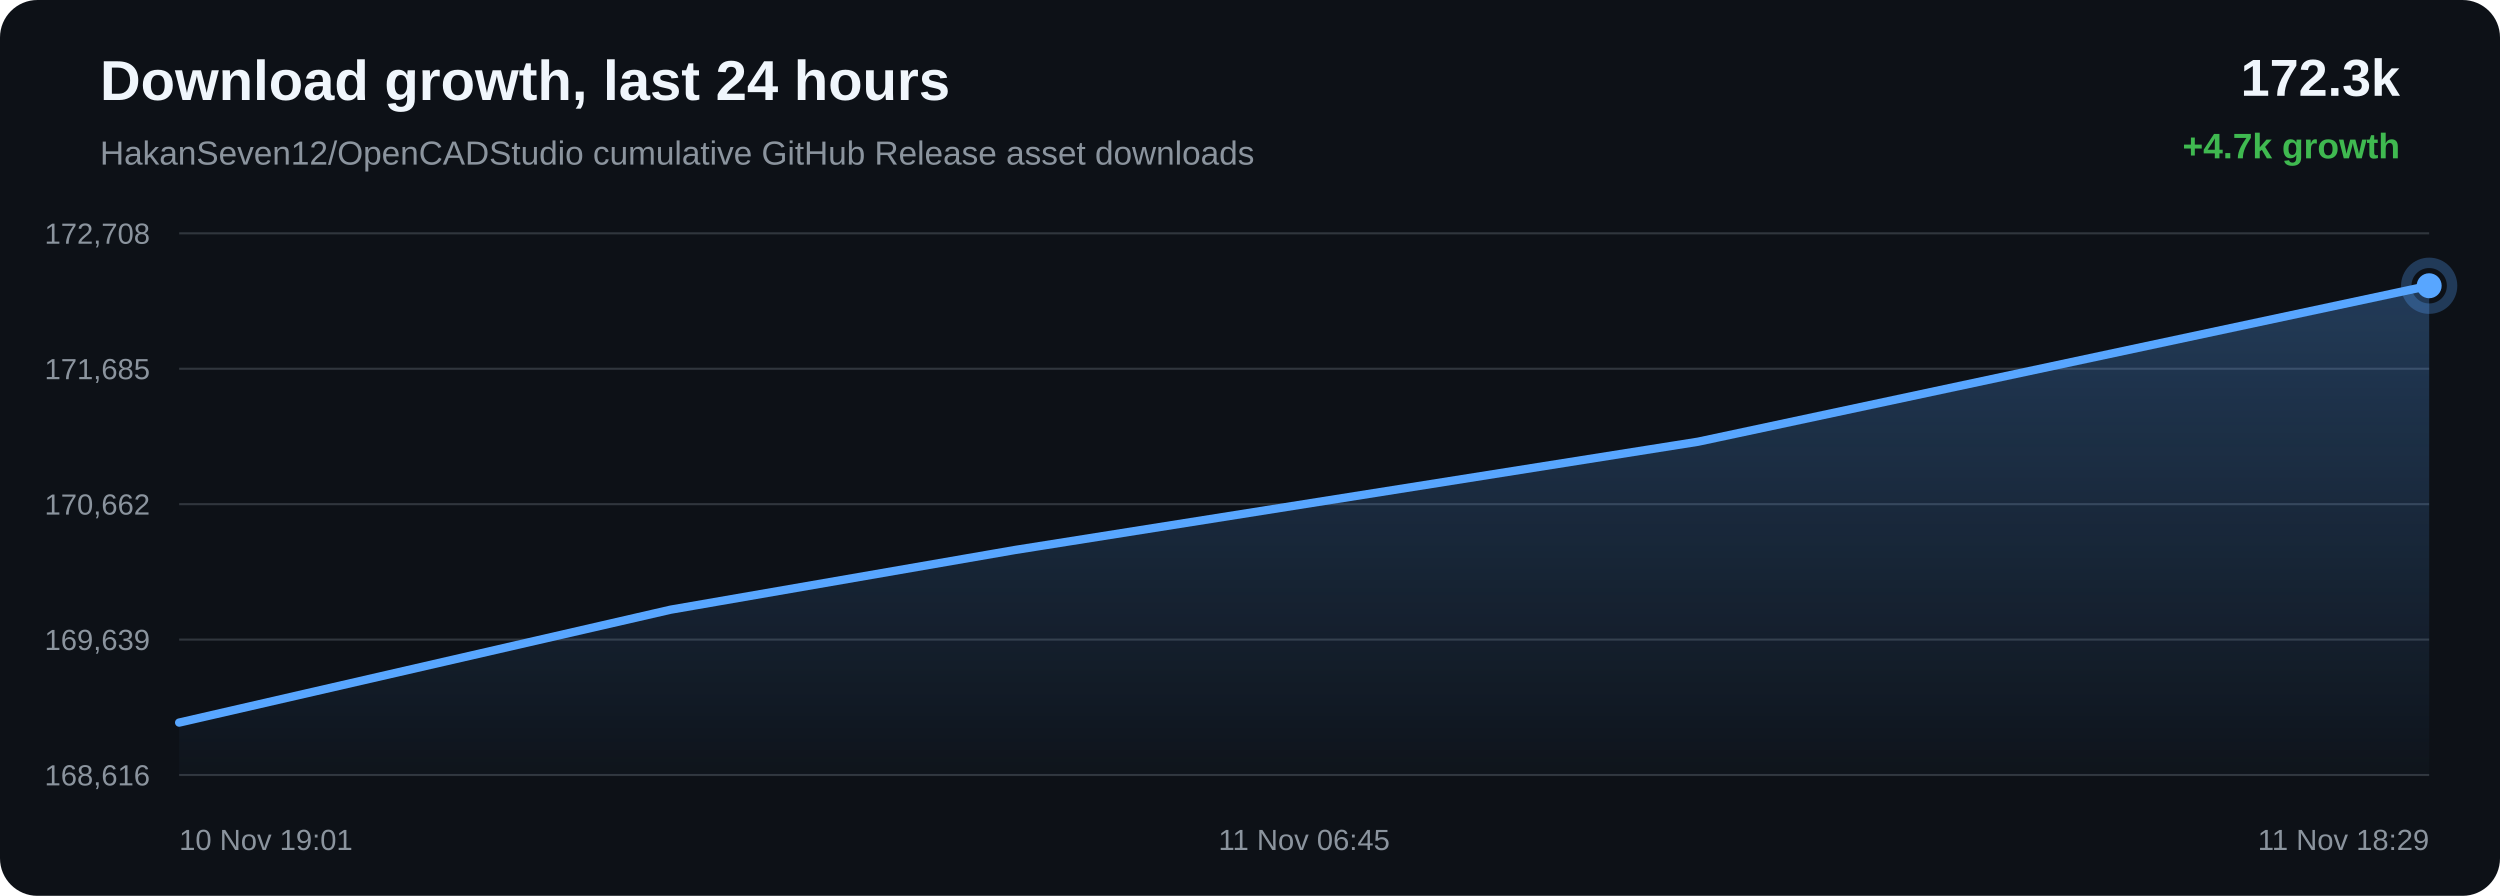
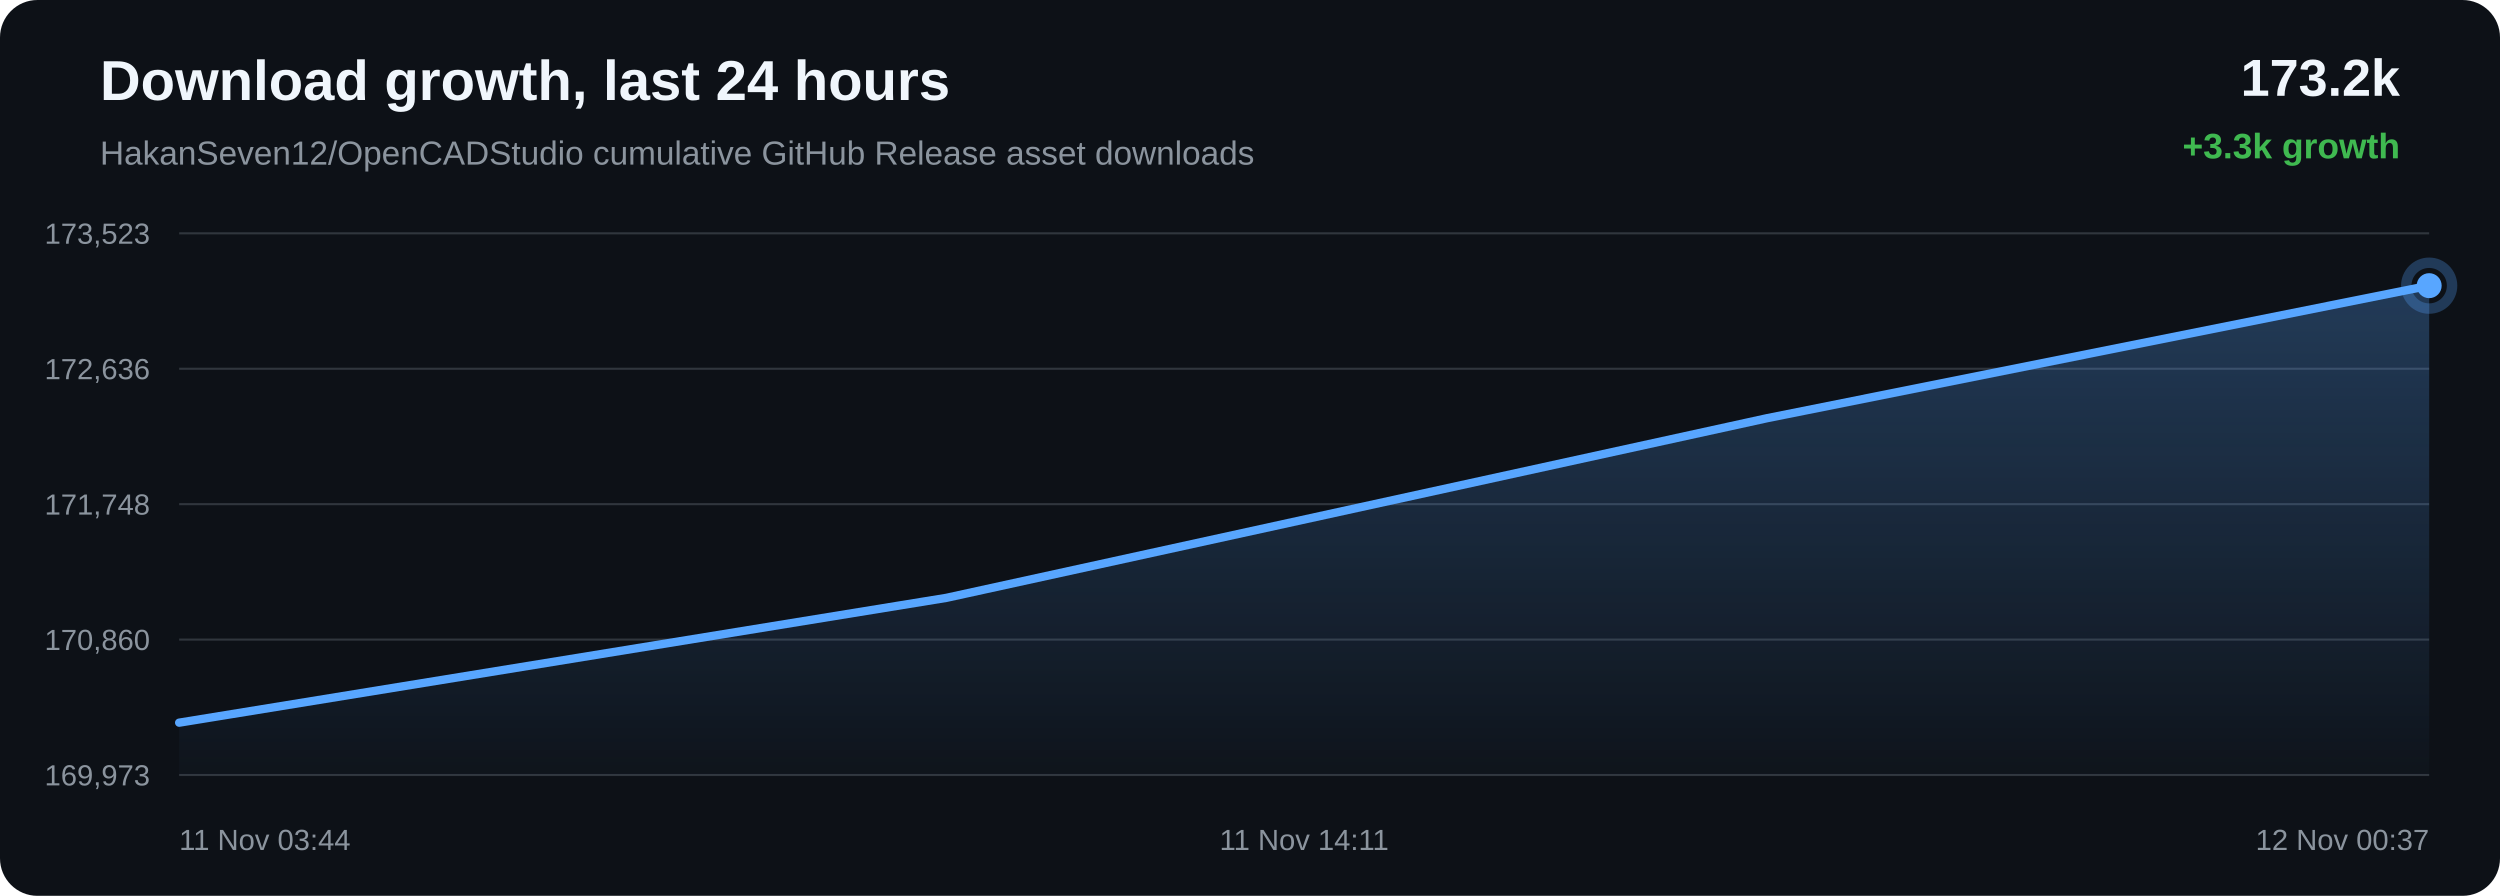
<svg xmlns="http://www.w3.org/2000/svg" width="1200" height="430" viewBox="0 0 1200 430">
  <defs>
    <linearGradient id="area" x1="0" x2="0" y1="0" y2="1">
      <stop offset="0%" stop-color="#58a6ff" stop-opacity="0.28" />
      <stop offset="100%" stop-color="#58a6ff" stop-opacity="0.02" />
    </linearGradient>
  </defs>
  <rect width="100%" height="100%" rx="18" fill="#0d1117" />
  <text x="48" y="48" fill="#f0f6fc" font-family="Arial, sans-serif" font-size="27" font-weight="700">Download growth, last 24 hours</text>
  <text x="48" y="79" fill="#8b949e" font-family="Arial, sans-serif" font-size="16">HakanSeven12/OpenCADStudio cumulative GitHub Release asset downloads</text>
-   <text x="1152" y="46" text-anchor="end" fill="#f0f6fc" font-family="Arial, sans-serif" font-size="25" font-weight="700">172.3k</text>
-   <text x="1152" y="76" text-anchor="end" fill="#3fb950" font-family="Arial, sans-serif" font-size="17" font-weight="700">+4.7k growth</text>
+   <text x="1152" y="46" text-anchor="end" fill="#f0f6fc" font-family="Arial, sans-serif" font-size="25" font-weight="700">173.2k</text>
+   <text x="1152" y="76" text-anchor="end" fill="#3fb950" font-family="Arial, sans-serif" font-size="17" font-weight="700">+3.3k growth</text>
  <line x1="86" y1="112.00" x2="1166" y2="112.00" stroke="#30363d" stroke-width="1" />
  <line x1="86" y1="177.00" x2="1166" y2="177.00" stroke="#30363d" stroke-width="1" />
  <line x1="86" y1="242.00" x2="1166" y2="242.00" stroke="#30363d" stroke-width="1" />
  <line x1="86" y1="307.00" x2="1166" y2="307.00" stroke="#30363d" stroke-width="1" />
  <line x1="86" y1="372.00" x2="1166" y2="372.00" stroke="#30363d" stroke-width="1" />
-   <text x="72" y="117.00" text-anchor="end" fill="#8b949e" font-family="Arial, sans-serif" font-size="14">172,708</text>
-   <text x="72" y="182.00" text-anchor="end" fill="#8b949e" font-family="Arial, sans-serif" font-size="14">171,685</text>
-   <text x="72" y="247.00" text-anchor="end" fill="#8b949e" font-family="Arial, sans-serif" font-size="14">170,662</text>
-   <text x="72" y="312.00" text-anchor="end" fill="#8b949e" font-family="Arial, sans-serif" font-size="14">169,639</text>
-   <text x="72" y="377.00" text-anchor="end" fill="#8b949e" font-family="Arial, sans-serif" font-size="14">168,616</text>
-   <path d="M 86.00 346.84 L 321.93 292.64 L 487.28 263.98 L 815.12 212.01 L 1166.00 137.16 L 1166.00 372.00 L 86.00 372.00 Z" fill="url(#area)" />
-   <path d="M 86.00 346.84 L 321.93 292.64 L 487.28 263.98 L 815.12 212.01 L 1166.00 137.16" fill="none" stroke="#58a6ff" stroke-width="4" stroke-linecap="round" stroke-linejoin="round" />
-   <circle cx="1166.00" cy="137.16" r="6" fill="#58a6ff" />
-   <circle cx="1166.00" cy="137.16" r="11" fill="none" stroke="#58a6ff" stroke-opacity="0.28" stroke-width="5" />
-   <text x="86.00" y="408" text-anchor="start" fill="#8b949e" font-family="Arial, sans-serif" font-size="14">10 Nov 19:01</text>
-   <text x="626.00" y="408" text-anchor="middle" fill="#8b949e" font-family="Arial, sans-serif" font-size="14">11 Nov 06:45</text>
-   <text x="1166.00" y="408" text-anchor="end" fill="#8b949e" font-family="Arial, sans-serif" font-size="14">11 Nov 18:29</text>
+   <text x="72" y="117.00" text-anchor="end" fill="#8b949e" font-family="Arial, sans-serif" font-size="14">173,523</text>
+   <text x="72" y="182.00" text-anchor="end" fill="#8b949e" font-family="Arial, sans-serif" font-size="14">172,636</text>
+   <text x="72" y="247.00" text-anchor="end" fill="#8b949e" font-family="Arial, sans-serif" font-size="14">171,748</text>
+   <text x="72" y="312.00" text-anchor="end" fill="#8b949e" font-family="Arial, sans-serif" font-size="14">170,860</text>
+   <text x="72" y="377.00" text-anchor="end" fill="#8b949e" font-family="Arial, sans-serif" font-size="14">169,973</text>
+   <path d="M 86.00 346.88 L 454.25 286.97 L 848.38 200.69 L 1166.00 137.12 L 1166.00 372.00 L 86.00 372.00 Z" fill="url(#area)" />
+   <path d="M 86.00 346.88 L 454.25 286.97 L 848.38 200.69 L 1166.00 137.12" fill="none" stroke="#58a6ff" stroke-width="4" stroke-linecap="round" stroke-linejoin="round" />
+   <circle cx="1166.00" cy="137.12" r="6" fill="#58a6ff" />
+   <circle cx="1166.00" cy="137.12" r="11" fill="none" stroke="#58a6ff" stroke-opacity="0.28" stroke-width="5" />
+   <text x="86.00" y="408" text-anchor="start" fill="#8b949e" font-family="Arial, sans-serif" font-size="14">11 Nov 03:44</text>
+   <text x="626.00" y="408" text-anchor="middle" fill="#8b949e" font-family="Arial, sans-serif" font-size="14">11 Nov 14:11</text>
+   <text x="1166.00" y="408" text-anchor="end" fill="#8b949e" font-family="Arial, sans-serif" font-size="14">12 Nov 00:37</text>
</svg>
